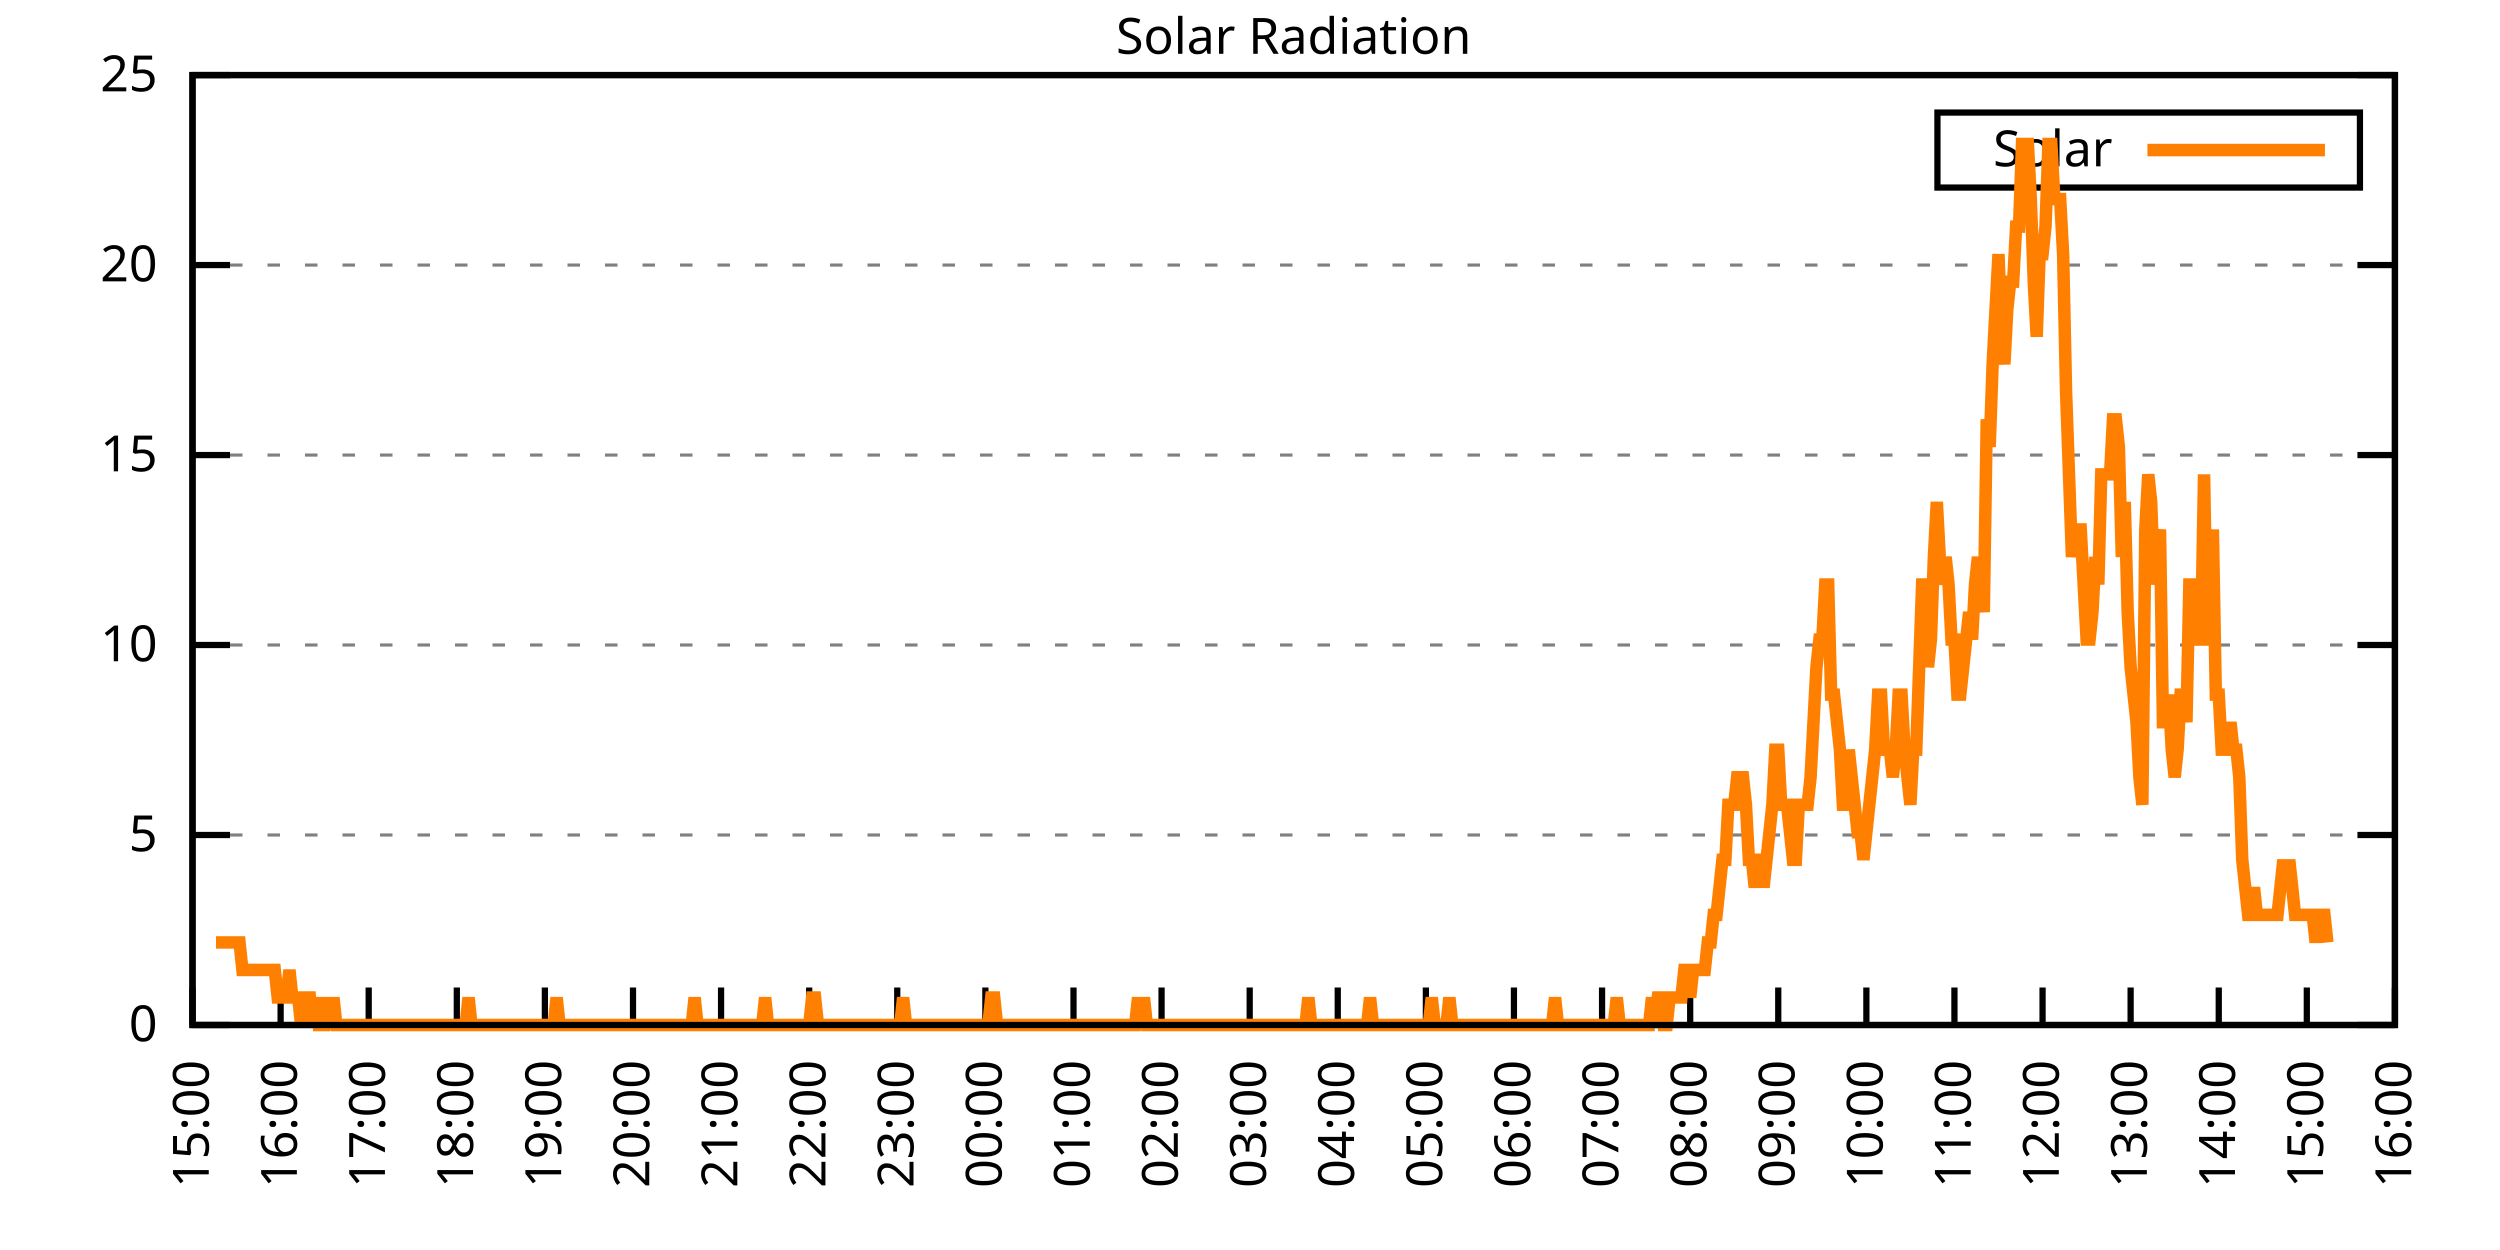
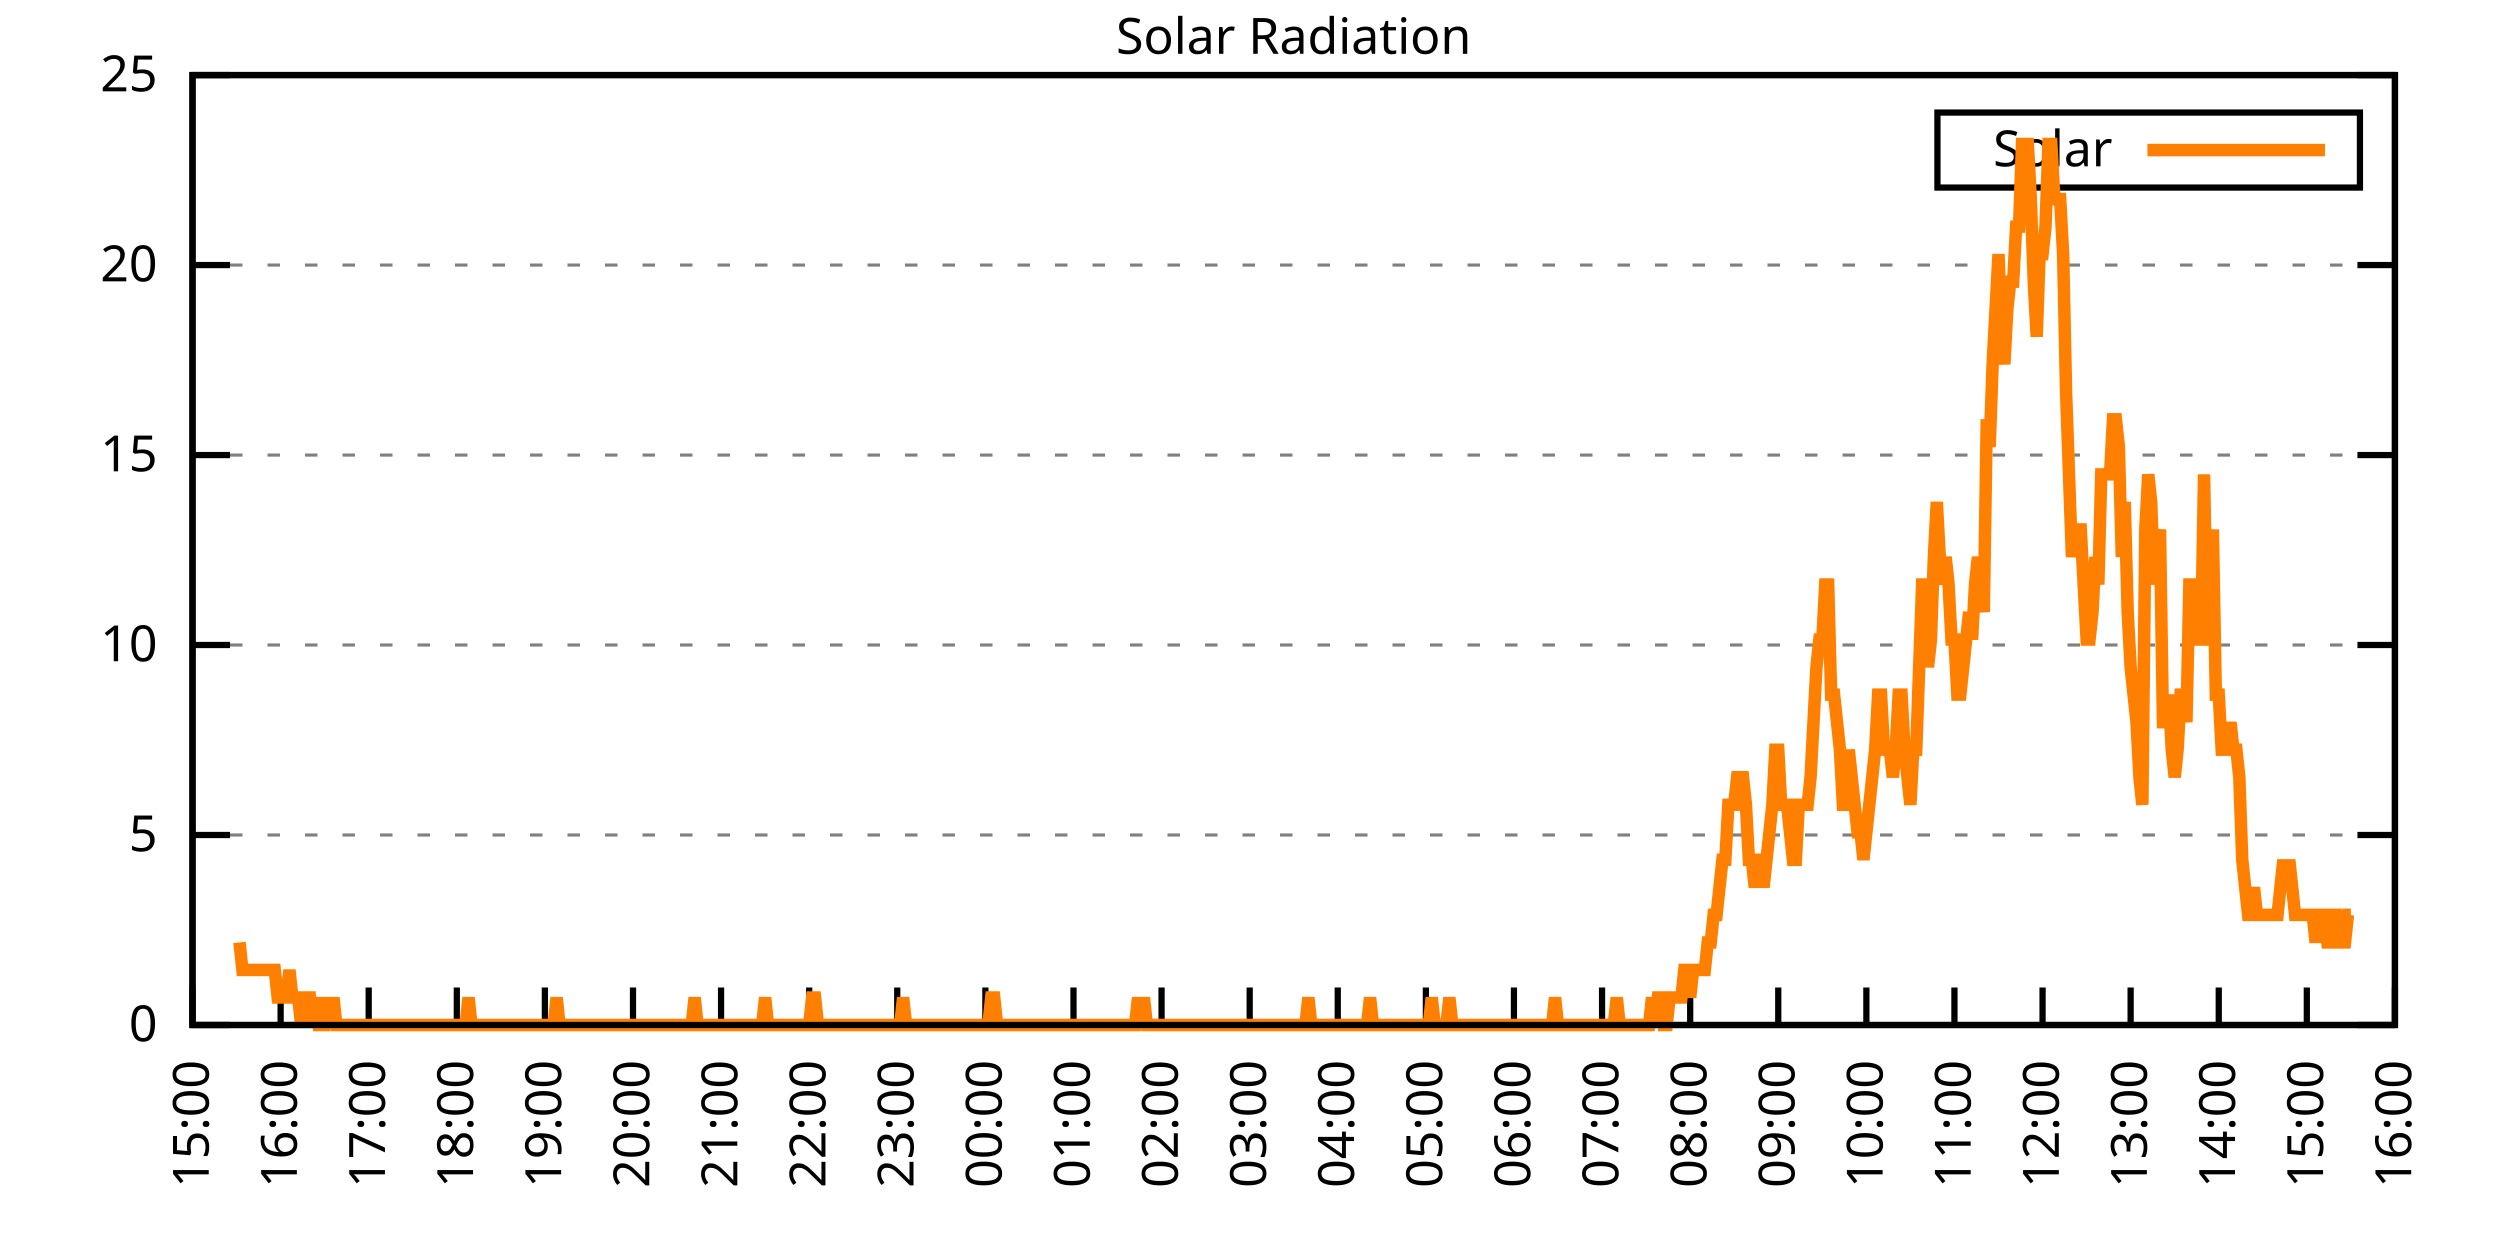
<svg xmlns="http://www.w3.org/2000/svg" xmlns:xlink="http://www.w3.org/1999/xlink" width="400" height="200" viewBox="0 0 400 200">
  <g id="gnuplot_canvas">
    <rect x="0" y="0" width="400" height="200" fill="none" />
    <defs>
      <circle id="gpDot" r="0.5" stroke-width="0.5" stroke="currentColor" />
      <path id="gpPt0" stroke-width="0.333" stroke="currentColor" d="M-1,0 h2 M0,-1 v2" />
      <path id="gpPt1" stroke-width="0.333" stroke="currentColor" d="M-1,-1 L1,1 M1,-1 L-1,1" />
      <path id="gpPt2" stroke-width="0.333" stroke="currentColor" d="M-1,0 L1,0 M0,-1 L0,1 M-1,-1 L1,1 M-1,1 L1,-1" />
      <rect id="gpPt3" stroke-width="0.333" stroke="currentColor" x="-1" y="-1" width="2" height="2" />
      <rect id="gpPt4" stroke-width="0.333" stroke="currentColor" fill="currentColor" x="-1" y="-1" width="2" height="2" />
      <circle id="gpPt5" stroke-width="0.333" stroke="currentColor" cx="0" cy="0" r="1" />
      <use xlink:href="#gpPt5" id="gpPt6" fill="currentColor" stroke="none" />
      <path id="gpPt7" stroke-width="0.333" stroke="currentColor" d="M0,-1.33 L-1.33,0.67 L1.33,0.67 z" />
      <use xlink:href="#gpPt7" id="gpPt8" fill="currentColor" stroke="none" />
      <use xlink:href="#gpPt7" id="gpPt9" stroke="currentColor" transform="rotate(180)" />
      <use xlink:href="#gpPt9" id="gpPt10" fill="currentColor" stroke="none" />
      <use xlink:href="#gpPt3" id="gpPt11" stroke="currentColor" transform="rotate(45)" />
      <use xlink:href="#gpPt11" id="gpPt12" fill="currentColor" stroke="none" />
      <path id="gpPt13" stroke-width="0.333" stroke="currentColor" d="M0,1.330 L1.265,0.411 L0.782,-1.067 L-0.782,-1.076 L-1.265,0.411 z" />
      <use xlink:href="#gpPt13" id="gpPt14" fill="currentColor" stroke="none" />
      <filter id="textbox" filterUnits="objectBoundingBox" x="0" y="0" height="1" width="1">
        <feFlood flood-color="white" flood-opacity="1" result="bgnd" />
        <feComposite in="SourceGraphic" in2="bgnd" operator="atop" />
      </filter>
      <filter id="greybox" filterUnits="objectBoundingBox" x="0" y="0" height="1" width="1">
        <feFlood flood-color="lightgrey" flood-opacity="1" result="grey" />
        <feComposite in="SourceGraphic" in2="grey" operator="atop" />
      </filter>
    </defs>
    <g fill="none" color="white" stroke="currentColor" stroke-width="1.00" stroke-linecap="butt" stroke-linejoin="miter">
</g>
    <g fill="none" color="black" stroke="currentColor" stroke-width="1.00" stroke-linecap="butt" stroke-linejoin="miter">
      <g stroke="none" shape-rendering="crispEdges">
        <polygon fill="rgb(255, 255, 255)" points="30.80,164.00 383.18,164.00 383.18,12.02 30.80,12.02 " />
      </g>
    </g>
    <g fill="none" color="black" stroke="currentColor" stroke-width="1.00" stroke-linecap="butt" stroke-linejoin="miter">
</g>
    <g fill="none" color="black" stroke="black" stroke-width="0.50" stroke-linecap="butt" stroke-linejoin="miter">
</g>
    <g fill="none" color="gray" stroke="currentColor" stroke-width="0.50" stroke-linecap="butt" stroke-linejoin="miter">
      <path stroke="gray" stroke-dasharray="2,4" class="gridline" d="M30.80,164.00 L383.19,164.00  " />
    </g>
    <g fill="none" color="gray" stroke="gray" stroke-width="1.00" stroke-linecap="butt" stroke-linejoin="miter">
</g>
    <g fill="none" color="black" stroke="currentColor" stroke-width="1.00" stroke-linecap="butt" stroke-linejoin="miter">
      <path stroke="black" d="M30.80,164.00 L36.80,164.00 M383.19,164.00 L377.19,164.00  " />
      <g transform="translate(25.20,166.60)" stroke="none" fill="black" font-family="Sans" font-size="8.00" text-anchor="end">
        <text>
          <tspan font-family="Sans"> 0</tspan>
        </text>
      </g>
    </g>
    <g fill="none" color="black" stroke="currentColor" stroke-width="1.00" stroke-linecap="butt" stroke-linejoin="miter">
</g>
    <g fill="none" color="black" stroke="black" stroke-width="0.50" stroke-linecap="butt" stroke-linejoin="miter">
</g>
    <g fill="none" color="gray" stroke="currentColor" stroke-width="0.50" stroke-linecap="butt" stroke-linejoin="miter">
      <path stroke="gray" stroke-dasharray="2,4" class="gridline" d="M30.80,133.60 L383.19,133.60  " />
    </g>
    <g fill="none" color="gray" stroke="gray" stroke-width="1.00" stroke-linecap="butt" stroke-linejoin="miter">
</g>
    <g fill="none" color="black" stroke="currentColor" stroke-width="1.00" stroke-linecap="butt" stroke-linejoin="miter">
      <path stroke="black" d="M30.80,133.60 L36.80,133.60 M383.19,133.60 L377.19,133.60  " />
      <g transform="translate(25.20,136.20)" stroke="none" fill="black" font-family="Sans" font-size="8.00" text-anchor="end">
        <text>
          <tspan font-family="Sans"> 5</tspan>
        </text>
      </g>
    </g>
    <g fill="none" color="black" stroke="currentColor" stroke-width="1.00" stroke-linecap="butt" stroke-linejoin="miter">
</g>
    <g fill="none" color="black" stroke="black" stroke-width="0.50" stroke-linecap="butt" stroke-linejoin="miter">
</g>
    <g fill="none" color="gray" stroke="currentColor" stroke-width="0.50" stroke-linecap="butt" stroke-linejoin="miter">
      <path stroke="gray" stroke-dasharray="2,4" class="gridline" d="M30.80,103.20 L383.19,103.20  " />
    </g>
    <g fill="none" color="gray" stroke="gray" stroke-width="1.00" stroke-linecap="butt" stroke-linejoin="miter">
</g>
    <g fill="none" color="black" stroke="currentColor" stroke-width="1.00" stroke-linecap="butt" stroke-linejoin="miter">
      <path stroke="black" d="M30.80,103.20 L36.80,103.20 M383.19,103.20 L377.19,103.20  " />
      <g transform="translate(25.20,105.80)" stroke="none" fill="black" font-family="Sans" font-size="8.00" text-anchor="end">
        <text>
          <tspan font-family="Sans"> 10</tspan>
        </text>
      </g>
    </g>
    <g fill="none" color="black" stroke="currentColor" stroke-width="1.00" stroke-linecap="butt" stroke-linejoin="miter">
</g>
    <g fill="none" color="black" stroke="black" stroke-width="0.50" stroke-linecap="butt" stroke-linejoin="miter">
</g>
    <g fill="none" color="gray" stroke="currentColor" stroke-width="0.50" stroke-linecap="butt" stroke-linejoin="miter">
      <path stroke="gray" stroke-dasharray="2,4" class="gridline" d="M30.80,72.81 L383.19,72.81  " />
    </g>
    <g fill="none" color="gray" stroke="gray" stroke-width="1.00" stroke-linecap="butt" stroke-linejoin="miter">
</g>
    <g fill="none" color="black" stroke="currentColor" stroke-width="1.00" stroke-linecap="butt" stroke-linejoin="miter">
      <path stroke="black" d="M30.80,72.81 L36.80,72.81 M383.19,72.81 L377.19,72.81  " />
      <g transform="translate(25.20,75.41)" stroke="none" fill="black" font-family="Sans" font-size="8.00" text-anchor="end">
        <text>
          <tspan font-family="Sans"> 15</tspan>
        </text>
      </g>
    </g>
    <g fill="none" color="black" stroke="currentColor" stroke-width="1.00" stroke-linecap="butt" stroke-linejoin="miter">
</g>
    <g fill="none" color="black" stroke="black" stroke-width="0.50" stroke-linecap="butt" stroke-linejoin="miter">
</g>
    <g fill="none" color="gray" stroke="currentColor" stroke-width="0.50" stroke-linecap="butt" stroke-linejoin="miter">
      <path stroke="gray" stroke-dasharray="2,4" class="gridline" d="M30.80,42.41 L383.19,42.41  " />
    </g>
    <g fill="none" color="gray" stroke="gray" stroke-width="1.00" stroke-linecap="butt" stroke-linejoin="miter">
</g>
    <g fill="none" color="black" stroke="currentColor" stroke-width="1.00" stroke-linecap="butt" stroke-linejoin="miter">
      <path stroke="black" d="M30.80,42.41 L36.80,42.41 M383.19,42.41 L377.19,42.41  " />
      <g transform="translate(25.20,45.01)" stroke="none" fill="black" font-family="Sans" font-size="8.00" text-anchor="end">
        <text>
          <tspan font-family="Sans"> 20</tspan>
        </text>
      </g>
    </g>
    <g fill="none" color="black" stroke="currentColor" stroke-width="1.00" stroke-linecap="butt" stroke-linejoin="miter">
</g>
    <g fill="none" color="black" stroke="black" stroke-width="0.50" stroke-linecap="butt" stroke-linejoin="miter">
</g>
    <g fill="none" color="gray" stroke="currentColor" stroke-width="0.50" stroke-linecap="butt" stroke-linejoin="miter">
      <path stroke="gray" stroke-dasharray="2,4" class="gridline" d="M30.80,12.01 L383.19,12.01  " />
    </g>
    <g fill="none" color="gray" stroke="gray" stroke-width="1.00" stroke-linecap="butt" stroke-linejoin="miter">
</g>
    <g fill="none" color="black" stroke="currentColor" stroke-width="1.00" stroke-linecap="butt" stroke-linejoin="miter">
      <path stroke="black" d="M30.80,12.01 L36.80,12.01 M383.19,12.01 L377.19,12.01  " />
      <g transform="translate(25.20,14.61)" stroke="none" fill="black" font-family="Sans" font-size="8.00" text-anchor="end">
        <text>
          <tspan font-family="Sans"> 25</tspan>
        </text>
      </g>
    </g>
    <g fill="none" color="black" stroke="currentColor" stroke-width="1.00" stroke-linecap="butt" stroke-linejoin="miter">
      <path stroke="black" d="M30.80,164.00 L30.80,158.00  " />
      <g transform="translate(33.40,169.60) rotate(270.00)" stroke="none" fill="black" font-family="Sans" font-size="8.00" text-anchor="end">
        <text>
          <tspan font-family="Sans">15:00</tspan>
        </text>
      </g>
    </g>
    <g fill="none" color="black" stroke="currentColor" stroke-width="1.00" stroke-linecap="butt" stroke-linejoin="miter">
      <path stroke="black" d="M44.90,164.00 L44.90,158.00  " />
      <g transform="translate(47.50,169.60) rotate(270.00)" stroke="none" fill="black" font-family="Sans" font-size="8.00" text-anchor="end">
        <text>
          <tspan font-family="Sans">16:00</tspan>
        </text>
      </g>
    </g>
    <g fill="none" color="black" stroke="currentColor" stroke-width="1.00" stroke-linecap="butt" stroke-linejoin="miter">
      <path stroke="black" d="M58.99,164.00 L58.99,158.00  " />
      <g transform="translate(61.59,169.60) rotate(270.00)" stroke="none" fill="black" font-family="Sans" font-size="8.00" text-anchor="end">
        <text>
          <tspan font-family="Sans">17:00</tspan>
        </text>
      </g>
    </g>
    <g fill="none" color="black" stroke="currentColor" stroke-width="1.00" stroke-linecap="butt" stroke-linejoin="miter">
      <path stroke="black" d="M73.09,164.00 L73.09,158.00  " />
      <g transform="translate(75.69,169.60) rotate(270.00)" stroke="none" fill="black" font-family="Sans" font-size="8.00" text-anchor="end">
        <text>
          <tspan font-family="Sans">18:00</tspan>
        </text>
      </g>
    </g>
    <g fill="none" color="black" stroke="currentColor" stroke-width="1.00" stroke-linecap="butt" stroke-linejoin="miter">
      <path stroke="black" d="M87.18,164.00 L87.18,158.00  " />
      <g transform="translate(89.78,169.60) rotate(270.00)" stroke="none" fill="black" font-family="Sans" font-size="8.00" text-anchor="end">
        <text>
          <tspan font-family="Sans">19:00</tspan>
        </text>
      </g>
    </g>
    <g fill="none" color="black" stroke="currentColor" stroke-width="1.00" stroke-linecap="butt" stroke-linejoin="miter">
      <path stroke="black" d="M101.28,164.00 L101.28,158.00  " />
      <g transform="translate(103.88,169.60) rotate(270.00)" stroke="none" fill="black" font-family="Sans" font-size="8.00" text-anchor="end">
        <text>
          <tspan font-family="Sans">20:00</tspan>
        </text>
      </g>
    </g>
    <g fill="none" color="black" stroke="currentColor" stroke-width="1.00" stroke-linecap="butt" stroke-linejoin="miter">
      <path stroke="black" d="M115.37,164.00 L115.37,158.00  " />
      <g transform="translate(117.97,169.60) rotate(270.00)" stroke="none" fill="black" font-family="Sans" font-size="8.00" text-anchor="end">
        <text>
          <tspan font-family="Sans">21:00</tspan>
        </text>
      </g>
    </g>
    <g fill="none" color="black" stroke="currentColor" stroke-width="1.00" stroke-linecap="butt" stroke-linejoin="miter">
      <path stroke="black" d="M129.47,164.00 L129.47,158.00  " />
      <g transform="translate(132.07,169.60) rotate(270.00)" stroke="none" fill="black" font-family="Sans" font-size="8.00" text-anchor="end">
        <text>
          <tspan font-family="Sans">22:00</tspan>
        </text>
      </g>
    </g>
    <g fill="none" color="black" stroke="currentColor" stroke-width="1.00" stroke-linecap="butt" stroke-linejoin="miter">
      <path stroke="black" d="M143.56,164.00 L143.56,158.00  " />
      <g transform="translate(146.16,169.60) rotate(270.00)" stroke="none" fill="black" font-family="Sans" font-size="8.00" text-anchor="end">
        <text>
          <tspan font-family="Sans">23:00</tspan>
        </text>
      </g>
    </g>
    <g fill="none" color="black" stroke="currentColor" stroke-width="1.00" stroke-linecap="butt" stroke-linejoin="miter">
      <path stroke="black" d="M157.66,164.00 L157.66,158.00  " />
      <g transform="translate(160.26,169.60) rotate(270.00)" stroke="none" fill="black" font-family="Sans" font-size="8.00" text-anchor="end">
        <text>
          <tspan font-family="Sans">00:00</tspan>
        </text>
      </g>
    </g>
    <g fill="none" color="black" stroke="currentColor" stroke-width="1.00" stroke-linecap="butt" stroke-linejoin="miter">
      <path stroke="black" d="M171.76,164.00 L171.76,158.00  " />
      <g transform="translate(174.36,169.60) rotate(270.00)" stroke="none" fill="black" font-family="Sans" font-size="8.00" text-anchor="end">
        <text>
          <tspan font-family="Sans">01:00</tspan>
        </text>
      </g>
    </g>
    <g fill="none" color="black" stroke="currentColor" stroke-width="1.00" stroke-linecap="butt" stroke-linejoin="miter">
      <path stroke="black" d="M185.85,164.00 L185.85,158.00  " />
      <g transform="translate(188.45,169.60) rotate(270.00)" stroke="none" fill="black" font-family="Sans" font-size="8.00" text-anchor="end">
        <text>
          <tspan font-family="Sans">02:00</tspan>
        </text>
      </g>
    </g>
    <g fill="none" color="black" stroke="currentColor" stroke-width="1.00" stroke-linecap="butt" stroke-linejoin="miter">
      <path stroke="black" d="M199.95,164.00 L199.95,158.00  " />
      <g transform="translate(202.55,169.60) rotate(270.00)" stroke="none" fill="black" font-family="Sans" font-size="8.00" text-anchor="end">
        <text>
          <tspan font-family="Sans">03:00</tspan>
        </text>
      </g>
    </g>
    <g fill="none" color="black" stroke="currentColor" stroke-width="1.00" stroke-linecap="butt" stroke-linejoin="miter">
      <path stroke="black" d="M214.04,164.00 L214.04,158.00  " />
      <g transform="translate(216.64,169.60) rotate(270.00)" stroke="none" fill="black" font-family="Sans" font-size="8.00" text-anchor="end">
        <text>
          <tspan font-family="Sans">04:00</tspan>
        </text>
      </g>
    </g>
    <g fill="none" color="black" stroke="currentColor" stroke-width="1.00" stroke-linecap="butt" stroke-linejoin="miter">
      <path stroke="black" d="M228.14,164.00 L228.14,158.00  " />
      <g transform="translate(230.74,169.60) rotate(270.00)" stroke="none" fill="black" font-family="Sans" font-size="8.00" text-anchor="end">
        <text>
          <tspan font-family="Sans">05:00</tspan>
        </text>
      </g>
    </g>
    <g fill="none" color="black" stroke="currentColor" stroke-width="1.00" stroke-linecap="butt" stroke-linejoin="miter">
      <path stroke="black" d="M242.23,164.00 L242.23,158.00  " />
      <g transform="translate(244.83,169.60) rotate(270.00)" stroke="none" fill="black" font-family="Sans" font-size="8.00" text-anchor="end">
        <text>
          <tspan font-family="Sans">06:00</tspan>
        </text>
      </g>
    </g>
    <g fill="none" color="black" stroke="currentColor" stroke-width="1.00" stroke-linecap="butt" stroke-linejoin="miter">
      <path stroke="black" d="M256.33,164.00 L256.33,158.00  " />
      <g transform="translate(258.93,169.60) rotate(270.00)" stroke="none" fill="black" font-family="Sans" font-size="8.00" text-anchor="end">
        <text>
          <tspan font-family="Sans">07:00</tspan>
        </text>
      </g>
    </g>
    <g fill="none" color="black" stroke="currentColor" stroke-width="1.00" stroke-linecap="butt" stroke-linejoin="miter">
      <path stroke="black" d="M270.43,164.00 L270.43,158.00  " />
      <g transform="translate(273.03,169.60) rotate(270.00)" stroke="none" fill="black" font-family="Sans" font-size="8.00" text-anchor="end">
        <text>
          <tspan font-family="Sans">08:00</tspan>
        </text>
      </g>
    </g>
    <g fill="none" color="black" stroke="currentColor" stroke-width="1.00" stroke-linecap="butt" stroke-linejoin="miter">
      <path stroke="black" d="M284.52,164.00 L284.52,158.00  " />
      <g transform="translate(287.12,169.60) rotate(270.00)" stroke="none" fill="black" font-family="Sans" font-size="8.00" text-anchor="end">
        <text>
          <tspan font-family="Sans">09:00</tspan>
        </text>
      </g>
    </g>
    <g fill="none" color="black" stroke="currentColor" stroke-width="1.00" stroke-linecap="butt" stroke-linejoin="miter">
      <path stroke="black" d="M298.62,164.00 L298.62,158.00  " />
      <g transform="translate(301.22,169.60) rotate(270.00)" stroke="none" fill="black" font-family="Sans" font-size="8.00" text-anchor="end">
        <text>
          <tspan font-family="Sans">10:00</tspan>
        </text>
      </g>
    </g>
    <g fill="none" color="black" stroke="currentColor" stroke-width="1.00" stroke-linecap="butt" stroke-linejoin="miter">
      <path stroke="black" d="M312.71,164.00 L312.71,158.00  " />
      <g transform="translate(315.31,169.60) rotate(270.00)" stroke="none" fill="black" font-family="Sans" font-size="8.00" text-anchor="end">
        <text>
          <tspan font-family="Sans">11:00</tspan>
        </text>
      </g>
    </g>
    <g fill="none" color="black" stroke="currentColor" stroke-width="1.00" stroke-linecap="butt" stroke-linejoin="miter">
      <path stroke="black" d="M326.81,164.00 L326.81,158.00  " />
      <g transform="translate(329.41,169.60) rotate(270.00)" stroke="none" fill="black" font-family="Sans" font-size="8.00" text-anchor="end">
        <text>
          <tspan font-family="Sans">12:00</tspan>
        </text>
      </g>
    </g>
    <g fill="none" color="black" stroke="currentColor" stroke-width="1.00" stroke-linecap="butt" stroke-linejoin="miter">
      <path stroke="black" d="M340.90,164.00 L340.90,158.00  " />
      <g transform="translate(343.50,169.60) rotate(270.00)" stroke="none" fill="black" font-family="Sans" font-size="8.00" text-anchor="end">
        <text>
          <tspan font-family="Sans">13:00</tspan>
        </text>
      </g>
    </g>
    <g fill="none" color="black" stroke="currentColor" stroke-width="1.00" stroke-linecap="butt" stroke-linejoin="miter">
      <path stroke="black" d="M355.00,164.00 L355.00,158.00  " />
      <g transform="translate(357.60,169.60) rotate(270.00)" stroke="none" fill="black" font-family="Sans" font-size="8.00" text-anchor="end">
        <text>
          <tspan font-family="Sans">14:00</tspan>
        </text>
      </g>
    </g>
    <g fill="none" color="black" stroke="currentColor" stroke-width="1.00" stroke-linecap="butt" stroke-linejoin="miter">
      <path stroke="black" d="M369.09,164.00 L369.09,158.00  " />
      <g transform="translate(371.69,169.60) rotate(270.00)" stroke="none" fill="black" font-family="Sans" font-size="8.00" text-anchor="end">
        <text>
          <tspan font-family="Sans">15:00</tspan>
        </text>
      </g>
    </g>
    <g fill="none" color="black" stroke="currentColor" stroke-width="1.00" stroke-linecap="butt" stroke-linejoin="miter">
      <path stroke="black" d="M383.19,164.00 L383.19,158.00  " />
      <g transform="translate(385.79,169.60) rotate(270.00)" stroke="none" fill="black" font-family="Sans" font-size="8.00" text-anchor="end">
        <text>
          <tspan font-family="Sans">16:00</tspan>
        </text>
      </g>
    </g>
    <g fill="none" color="black" stroke="currentColor" stroke-width="1.00" stroke-linecap="butt" stroke-linejoin="miter">
</g>
    <g fill="none" color="black" stroke="currentColor" stroke-width="1.00" stroke-linecap="butt" stroke-linejoin="miter">
      <path stroke="black" d="M30.80,12.01 L30.80,164.00 L383.19,164.00 L383.19,12.01 L30.80,12.01 Z  " />
    </g>
    <g fill="none" color="black" stroke="currentColor" stroke-width="1.00" stroke-linecap="butt" stroke-linejoin="miter">
</g>
    <g fill="none" color="black" stroke="currentColor" stroke-width="1.00" stroke-linecap="butt" stroke-linejoin="miter">
      <path stroke="black" d="M309.99,30.01 L309.99,18.01 L377.59,18.01 L377.59,30.01 L309.99,30.01 Z  " />
    </g>
    <g id="Solar_Radiation_plot_1">
      <g fill="none" color="white" stroke="black" stroke-width="2.00" stroke-linecap="butt" stroke-linejoin="miter">
</g>
      <g fill="none" color="black" stroke="currentColor" stroke-width="2.00" stroke-linecap="butt" stroke-linejoin="miter">
        <g transform="translate(337.99,26.61)" stroke="none" fill="black" font-family="Sans" font-size="8.00" text-anchor="end">
          <text>
            <tspan font-family="Sans">Solar</tspan>
          </text>
        </g>
      </g>
      <g fill="none" color="black" stroke="currentColor" stroke-width="2.00" stroke-linecap="butt" stroke-linejoin="miter">
-         <path stroke="rgb(255, 127,   0)" d="M343.59,24.01 L371.99,24.01 M34.56,150.79 L35.03,150.79 L35.50,150.79 L35.97,150.79 L36.44,150.79 L36.91,150.79   L37.38,150.79 L37.85,150.79 L38.32,150.79 L38.79,155.19 L39.26,155.19 L39.73,155.19 L40.20,155.19 L40.67,155.19   L41.14,155.19 L41.61,155.19 L42.08,155.19 L42.55,155.19 L43.02,155.19 L43.49,155.19 L43.96,155.19 L44.43,159.60   L44.90,159.60 L45.37,159.60 L45.84,159.60 L46.31,155.19 L46.78,159.60 L47.24,159.60 L47.71,159.60 L48.18,164.00   L48.65,159.60 L49.12,159.60 L49.59,159.60 L50.06,164.00 L50.53,159.60 L51.00,164.00 L51.47,164.00 L51.94,164.00   L52.41,159.60 L52.88,164.00 L53.35,159.60 L53.82,164.00 L54.29,164.00 L54.76,164.00 L55.23,164.00 L55.70,164.00   L56.17,164.00 L56.64,164.00 L57.11,164.00 L57.58,164.00 L58.05,164.00 L58.52,164.00 L58.99,164.00 L59.46,164.00   L59.93,164.00 L60.40,164.00 L60.87,164.00 L61.34,164.00 L61.81,164.00 L62.28,164.00 L62.75,164.00 L63.22,164.00   L63.69,164.00 L64.16,164.00 L64.63,164.00 L65.10,164.00 L65.57,164.00 L66.04,164.00 L66.51,164.00 L66.98,164.00   L67.45,164.00 L67.92,164.00 L68.39,164.00 L68.86,164.00 L69.33,164.00 L69.80,164.00 L70.27,164.00 L70.74,164.00   L71.21,164.00 L71.68,164.00 L72.15,164.00 L72.62,164.00 L73.09,164.00 L73.56,164.00 L74.03,164.00 L74.50,164.00   L74.97,159.60 L75.44,164.00 L75.91,164.00 L76.38,164.00 L76.85,164.00 L77.32,164.00 L77.79,164.00 L78.26,164.00   L78.73,164.00 L79.19,164.00 L79.66,164.00 L80.13,164.00 L80.60,164.00 L81.07,164.00 L81.54,164.00 L82.01,164.00   L82.48,164.00 L82.95,164.00 L83.42,164.00 L83.89,164.00 L84.36,164.00 L84.83,164.00 L85.30,164.00 L85.77,164.00   L86.24,164.00 L86.71,164.00 L87.18,164.00 L87.65,164.00 L88.12,164.00 L88.59,164.00 L89.06,159.60 L89.53,164.00   L90.00,164.00 L90.47,164.00 L90.94,164.00 L91.41,164.00 L91.88,164.00 L92.35,164.00 L92.82,164.00 L93.29,164.00   L93.76,164.00 L94.23,164.00 L94.70,164.00 L95.17,164.00 L95.64,164.00 L96.11,164.00 L96.58,164.00 L97.05,164.00   L97.52,164.00 L97.99,164.00 L98.46,164.00 L98.93,164.00 L99.40,164.00 L99.87,164.00 L100.34,164.00 L100.81,164.00   L101.28,164.00 L101.75,164.00 L102.22,164.00 L102.69,164.00 L103.16,164.00 L103.63,164.00 L104.10,164.00 L104.57,164.00   L105.04,164.00 L105.51,164.00 L105.98,164.00 L106.45,164.00 L106.92,164.00 L107.39,164.00 L107.86,164.00 L108.33,164.00   L108.80,164.00 L109.27,164.00 L109.74,164.00 L110.21,164.00 L110.68,164.00 L111.14,159.60 L111.61,164.00 L112.08,164.00   L112.55,164.00 L113.02,164.00 L113.49,164.00 L113.96,164.00 L114.43,164.00 L114.90,164.00 L115.37,164.00 L115.84,164.00   L116.31,164.00 L116.78,164.00 L117.25,164.00 L117.72,164.00 L118.19,164.00 L118.66,164.00 L119.13,164.00 L119.60,164.00   L120.07,164.00 L120.54,164.00 L121.01,164.00 L121.48,164.00 L121.95,164.00 L122.42,159.60 L122.89,164.00 L123.36,164.00   L123.83,164.00 L124.30,164.00 L124.77,164.00 L125.24,164.00 L125.71,164.00 L126.18,164.00 L126.65,164.00 L127.12,164.00   L127.59,164.00 L128.06,164.00 L128.53,164.00 L129.00,164.00 L129.47,164.00 L129.94,159.60 L130.41,159.60 L130.88,164.00   L131.35,164.00 L131.82,164.00 L132.29,164.00 L132.76,164.00 L133.23,164.00 L133.70,164.00 L134.17,164.00 L134.64,164.00   L135.11,164.00 L135.58,164.00 L136.05,164.00 L136.52,164.00 L136.99,164.00 L137.46,164.00 L137.93,164.00 L138.40,164.00   L138.87,164.00 L139.34,164.00 L139.81,164.00 L140.28,164.00 L140.75,164.00 L141.22,164.00 L141.69,164.00 L142.16,164.00   L142.63,164.00 L143.09,164.00 L143.56,164.00 L144.03,164.00 L144.50,159.60 L144.97,164.00 L145.44,164.00 L145.91,164.00   L146.38,164.00 L146.85,164.00 L147.32,164.00 L147.79,164.00 L148.26,164.00 L148.73,164.00 L149.20,164.00 L149.67,164.00   L150.14,164.00 L150.61,164.00 L151.08,164.00 L151.55,164.00 L152.02,164.00 L152.49,164.00 L152.96,164.00 L153.43,164.00   L153.90,164.00 L154.37,164.00 L154.84,164.00 L155.31,164.00 L155.78,164.00 L156.25,164.00 L156.72,164.00 L157.19,164.00   L157.66,164.00 L158.13,164.00 L158.60,159.60 L159.07,159.60 L159.54,164.00 L160.01,164.00 L160.48,164.00 L160.95,164.00   L161.42,164.00 L161.89,164.00 L162.36,164.00 L162.83,164.00 L163.30,164.00 L163.77,164.00 L164.24,164.00 L164.71,164.00   L165.18,164.00 L165.65,164.00 L166.12,164.00 L166.59,164.00 L167.06,164.00 L167.53,164.00 L168.00,164.00 L168.47,164.00   L168.94,164.00 L169.41,164.00 L169.88,164.00 L170.35,164.00 L170.82,164.00 L171.29,164.00 L171.76,164.00 L172.23,164.00   L172.70,164.00 L173.17,164.00 L173.64,164.00 L174.11,164.00 L174.58,164.00 L175.04,164.00 L175.51,164.00 L175.98,164.00   L176.45,164.00 L176.92,164.00 L177.39,164.00 L177.86,164.00 L178.33,164.00 L178.80,164.00 L179.27,164.00 L179.74,164.00   L180.21,164.00 L180.68,164.00 L181.15,164.00 L181.62,164.00 L182.09,159.60 L182.56,164.00 L183.03,159.60 L183.50,164.00   L183.97,164.00 L184.44,164.00 L184.91,164.00 L185.38,164.00 L185.85,164.00 L186.32,164.00 L186.79,164.00 L187.26,164.00   L187.73,164.00 L188.20,164.00 L188.67,164.00 L189.14,164.00 L189.61,164.00 L190.08,164.00 L190.55,164.00 L191.02,164.00   L191.49,164.00 L191.96,164.00 L192.43,164.00 L192.90,164.00 L193.37,164.00 L193.84,164.00 L194.31,164.00 L194.78,164.00   L195.25,164.00 L195.72,164.00 L196.19,164.00 L196.66,164.00 L197.13,164.00 L197.60,164.00 L198.07,164.00 L198.54,164.00   L199.01,164.00 L199.48,164.00 L199.95,164.00 L200.42,164.00 L200.89,164.00 L201.36,164.00 L201.83,164.00 L202.30,164.00   L202.77,164.00 L203.24,164.00 L203.71,164.00 L204.18,164.00 L204.65,164.00 L205.12,164.00 L205.59,164.00 L206.06,164.00   L206.53,164.00 L207.00,164.00 L207.46,164.00 L207.93,164.00 L208.40,164.00 L208.87,164.00 L209.34,159.60 L209.81,164.00   L210.28,164.00 L210.75,164.00 L211.22,164.00 L211.69,164.00 L212.16,164.00 L212.63,164.00 L213.10,164.00 L213.57,164.00   L214.04,164.00 L214.51,164.00 L214.98,164.00 L215.45,164.00 L215.92,164.00 L216.39,164.00 L216.86,164.00 L217.33,164.00   L217.80,164.00 L218.27,164.00 L218.74,164.00 L219.21,159.60 L219.68,164.00 L220.15,164.00 L220.62,164.00 L221.09,164.00   L221.56,164.00 L222.03,164.00 L222.50,164.00 L222.97,164.00 L223.44,164.00 L223.91,164.00 L224.38,164.00 L224.85,164.00   L225.32,164.00 L225.79,164.00 L226.26,164.00 L226.73,164.00 L227.20,164.00 L227.67,164.00 L228.14,164.00 L228.61,164.00   L229.08,159.60 L229.55,164.00 L230.02,164.00 L230.49,164.00 L230.96,164.00 L231.43,164.00 L231.90,159.60 L232.37,164.00   L232.84,164.00 L233.31,164.00 L233.78,164.00 L234.25,164.00 L234.72,164.00 L235.19,164.00 L235.66,164.00 L236.13,164.00   L236.60,164.00 L237.07,164.00 L237.54,164.00 L238.01,164.00 L238.48,164.00 L238.95,164.00 L239.41,164.00 L239.88,164.00   L240.35,164.00 L240.82,164.00 L241.29,164.00 L241.76,164.00 L242.23,164.00 L242.70,164.00 L243.17,164.00 L243.64,164.00   L244.11,164.00 L244.58,164.00 L245.05,164.00 L245.52,164.00 L245.99,164.00 L246.46,164.00 L246.93,164.00 L247.40,164.00   L247.87,164.00 L248.34,164.00 L248.81,159.60 L249.28,164.00 L249.75,164.00 L250.22,164.00 L250.69,164.00 L251.16,164.00   L251.63,164.00 L252.10,164.00 L252.57,164.00 L253.04,164.00 L253.51,164.00 L253.98,164.00 L254.45,164.00 L254.92,164.00   L255.39,164.00 L255.86,164.00 L256.33,164.00 L256.80,164.00 L257.27,164.00 L257.74,164.00 L258.21,164.00 L258.68,159.60   L259.15,164.00 L259.62,164.00 L260.09,164.00 L260.56,164.00 L261.03,164.00 L261.50,164.00 L261.97,164.00 L262.44,164.00   L262.91,164.00 L263.38,164.00 L263.85,164.00 L264.32,159.60 L264.79,164.00 L265.26,159.60 L265.73,159.60 L266.20,164.00   L266.67,164.00 L267.14,159.60 L267.61,159.60 L268.08,159.60 L268.55,159.60 L269.02,159.60 L269.49,155.19 L269.96,155.19   L270.43,159.60 L270.90,155.19 L271.36,155.19 L271.83,155.19 L272.30,155.19 L272.77,155.19 L273.24,150.79 L273.71,150.79   L274.18,146.38 L274.65,146.38 L275.12,141.98 L275.59,137.57 L276.06,137.57 L276.53,128.76 L277.00,128.76 L277.47,128.76   L277.94,124.36 L278.41,124.36 L278.88,124.36 L279.35,128.76 L279.82,137.57 L280.29,137.57 L280.76,141.98 L281.23,137.57   L281.70,137.57 L282.17,141.98 L282.64,137.57 L283.11,133.17 L283.58,128.76 L284.05,119.95 L284.52,119.95 L284.99,128.76   L285.46,128.76 L285.93,128.76 L286.40,133.17 L286.87,137.57 L287.34,137.57 L287.81,128.76 L288.28,128.76 L288.75,128.76   L289.22,128.76 L289.69,124.36 L290.16,115.55 L290.63,106.74 L291.10,102.33 L291.57,102.33 L292.04,93.52 L292.51,93.52   L292.98,111.14 L293.45,111.14 L293.92,115.55 L294.39,119.95 L294.86,128.76 L295.33,128.76 L295.80,119.95 L296.27,124.36   L296.74,128.76 L297.21,133.17 L297.68,133.17 L298.15,137.57 L298.62,133.17 L299.09,128.76 L299.56,124.36 L300.03,119.95   L300.50,111.14 L300.97,111.14 L301.44,119.95 L301.91,119.95 L302.38,119.95 L302.85,124.36 L303.31,119.95 L303.78,111.14   L304.25,111.14 L304.72,119.95 L305.19,124.36 L305.66,128.76 L306.13,119.95 L306.60,119.95 L307.07,106.74 L307.54,93.52   L308.01,93.52 L308.48,106.74 L308.95,102.33 L309.42,89.12 L309.89,80.31 L310.36,89.12 L310.83,93.52 L311.30,89.12   L311.77,93.52 L312.24,102.33 L312.71,102.33 L313.18,111.14 L313.65,111.14 L314.12,106.74 L314.59,102.33 L315.06,97.93   L315.53,102.33 L316.00,93.52 L316.47,89.12 L316.94,93.52 L317.41,97.93 L317.88,67.09 L318.35,71.50 L318.82,58.28   L319.29,49.47 L319.76,40.66 L320.23,53.88 L320.70,58.28 L321.17,49.47 L321.64,45.07 L322.11,45.07 L322.58,36.26   L323.05,36.26 L323.52,23.04 L323.99,23.04 L324.46,23.04 L324.93,31.85 L325.40,45.07 L325.87,53.88 L326.34,40.66   L326.81,40.66 L327.28,36.26 L327.75,23.04 L328.22,23.04 L328.69,31.85 L329.16,31.85 L329.63,31.85 L330.10,40.66   L330.57,62.69 L331.04,75.90 L331.51,89.12 L331.98,84.71 L332.45,84.71 L332.92,84.71 L333.39,93.52 L333.86,102.33   L334.33,102.33 L334.80,97.93 L335.26,89.12 L335.73,93.52 L336.20,75.90 L336.67,75.90 L337.14,75.90 L337.61,75.90   L338.08,67.09 L338.55,67.09 L339.02,71.50 L339.49,89.12 L339.96,80.31 L340.43,97.93 L340.90,106.74 L341.37,111.14   L341.84,115.55 L342.31,124.36 L342.78,128.76 L343.25,84.71 L343.72,75.90 L344.19,80.31 L344.66,93.52 L345.13,89.12   L345.60,84.71 L346.07,115.55 L346.54,115.55 L347.01,111.14 L347.48,119.95 L347.95,124.36 L348.42,119.95 L348.89,111.14   L349.36,111.14 L349.83,115.55 L350.30,93.52 L350.77,93.52 L351.24,93.52 L351.71,102.33 L352.18,102.33 L352.65,75.90   L353.12,102.33 L353.59,102.33 L354.06,84.71 L354.53,111.14 L355.00,111.14 L355.47,119.95 L355.94,119.95 L356.41,119.95   L356.88,115.55 L357.35,119.95 L357.82,119.95 L358.29,124.36 L358.76,137.57 L359.23,141.98 L359.70,146.38 L360.17,146.38   L360.64,141.98 L361.11,146.38 L361.58,146.38 L362.05,146.38 L362.52,146.38 L362.99,146.38 L363.46,146.38 L363.93,146.38   L364.40,146.38 L364.87,141.98 L365.34,137.57 L365.81,141.98 L366.28,137.57 L366.75,141.98 L367.21,146.38 L367.68,146.38   L368.15,146.38 L368.62,146.38 L369.09,146.38 L369.56,146.38 L370.03,146.38 L370.50,150.79 L370.97,146.38 L371.44,146.38   L371.91,146.38 L372.38,150.79  " />
+         <path stroke="rgb(255, 127,   0)" d="M343.59,24.01 L371.99,24.01 M38.32,150.79 L38.79,155.19 L39.26,155.19 L39.73,155.19 L40.20,155.19 L40.67,155.19   L41.14,155.19 L41.61,155.19 L42.08,155.19 L42.55,155.19 L43.02,155.19 L43.49,155.19 L43.96,155.19 L44.43,159.60   L44.90,159.60 L45.37,159.60 L45.84,159.60 L46.31,155.19 L46.78,159.60 L47.24,159.60 L47.71,159.60 L48.18,164.00   L48.65,159.60 L49.12,159.60 L49.59,159.60 L50.06,164.00 L50.53,159.60 L51.00,164.00 L51.47,164.00 L51.94,164.00   L52.41,159.60 L52.88,164.00 L53.35,159.60 L53.82,164.00 L54.29,164.00 L54.76,164.00 L55.23,164.00 L55.70,164.00   L56.17,164.00 L56.64,164.00 L57.11,164.00 L57.58,164.00 L58.05,164.00 L58.52,164.00 L58.99,164.00 L59.46,164.00   L59.93,164.00 L60.40,164.00 L60.87,164.00 L61.34,164.00 L61.81,164.00 L62.28,164.00 L62.75,164.00 L63.22,164.00   L63.69,164.00 L64.16,164.00 L64.63,164.00 L65.10,164.00 L65.57,164.00 L66.04,164.00 L66.51,164.00 L66.98,164.00   L67.45,164.00 L67.92,164.00 L68.39,164.00 L68.86,164.00 L69.33,164.00 L69.80,164.00 L70.27,164.00 L70.74,164.00   L71.21,164.00 L71.68,164.00 L72.15,164.00 L72.62,164.00 L73.09,164.00 L73.56,164.00 L74.03,164.00 L74.50,164.00   L74.97,159.60 L75.44,164.00 L75.91,164.00 L76.38,164.00 L76.85,164.00 L77.32,164.00 L77.79,164.00 L78.26,164.00   L78.73,164.00 L79.19,164.00 L79.66,164.00 L80.13,164.00 L80.60,164.00 L81.07,164.00 L81.54,164.00 L82.01,164.00   L82.48,164.00 L82.95,164.00 L83.42,164.00 L83.89,164.00 L84.36,164.00 L84.83,164.00 L85.30,164.00 L85.77,164.00   L86.24,164.00 L86.71,164.00 L87.18,164.00 L87.65,164.00 L88.12,164.00 L88.59,164.00 L89.06,159.60 L89.53,164.00   L90.00,164.00 L90.47,164.00 L90.94,164.00 L91.41,164.00 L91.88,164.00 L92.35,164.00 L92.82,164.00 L93.29,164.00   L93.76,164.00 L94.23,164.00 L94.70,164.00 L95.17,164.00 L95.64,164.00 L96.11,164.00 L96.58,164.00 L97.05,164.00   L97.52,164.00 L97.99,164.00 L98.46,164.00 L98.93,164.00 L99.40,164.00 L99.87,164.00 L100.34,164.00 L100.81,164.00   L101.28,164.00 L101.75,164.00 L102.22,164.00 L102.69,164.00 L103.16,164.00 L103.63,164.00 L104.10,164.00 L104.57,164.00   L105.04,164.00 L105.51,164.00 L105.98,164.00 L106.45,164.00 L106.92,164.00 L107.39,164.00 L107.86,164.00 L108.33,164.00   L108.80,164.00 L109.27,164.00 L109.74,164.00 L110.21,164.00 L110.68,164.00 L111.14,159.60 L111.61,164.00 L112.08,164.00   L112.55,164.00 L113.02,164.00 L113.49,164.00 L113.96,164.00 L114.43,164.00 L114.90,164.00 L115.37,164.00 L115.84,164.00   L116.31,164.00 L116.78,164.00 L117.25,164.00 L117.72,164.00 L118.19,164.00 L118.66,164.00 L119.13,164.00 L119.60,164.00   L120.07,164.00 L120.54,164.00 L121.01,164.00 L121.48,164.00 L121.95,164.00 L122.42,159.60 L122.89,164.00 L123.36,164.00   L123.83,164.00 L124.30,164.00 L124.77,164.00 L125.24,164.00 L125.71,164.00 L126.18,164.00 L126.65,164.00 L127.12,164.00   L127.59,164.00 L128.06,164.00 L128.53,164.00 L129.00,164.00 L129.47,164.00 L129.94,159.60 L130.41,159.60 L130.88,164.00   L131.35,164.00 L131.82,164.00 L132.29,164.00 L132.76,164.00 L133.23,164.00 L133.70,164.00 L134.17,164.00 L134.64,164.00   L135.11,164.00 L135.58,164.00 L136.05,164.00 L136.52,164.00 L136.99,164.00 L137.46,164.00 L137.93,164.00 L138.40,164.00   L138.87,164.00 L139.34,164.00 L139.81,164.00 L140.28,164.00 L140.75,164.00 L141.22,164.00 L141.69,164.00 L142.16,164.00   L142.63,164.00 L143.09,164.00 L143.56,164.00 L144.03,164.00 L144.50,159.60 L144.97,164.00 L145.44,164.00 L145.91,164.00   L146.38,164.00 L146.85,164.00 L147.32,164.00 L147.79,164.00 L148.26,164.00 L148.73,164.00 L149.20,164.00 L149.67,164.00   L150.14,164.00 L150.61,164.00 L151.08,164.00 L151.55,164.00 L152.02,164.00 L152.49,164.00 L152.96,164.00 L153.43,164.00   L153.90,164.00 L154.37,164.00 L154.84,164.00 L155.31,164.00 L155.78,164.00 L156.25,164.00 L156.72,164.00 L157.19,164.00   L157.66,164.00 L158.13,164.00 L158.60,159.60 L159.07,159.60 L159.54,164.00 L160.01,164.00 L160.48,164.00 L160.95,164.00   L161.42,164.00 L161.89,164.00 L162.36,164.00 L162.83,164.00 L163.30,164.00 L163.77,164.00 L164.24,164.00 L164.71,164.00   L165.18,164.00 L165.65,164.00 L166.12,164.00 L166.59,164.00 L167.06,164.00 L167.53,164.00 L168.00,164.00 L168.47,164.00   L168.94,164.00 L169.41,164.00 L169.88,164.00 L170.35,164.00 L170.82,164.00 L171.29,164.00 L171.76,164.00 L172.23,164.00   L172.70,164.00 L173.17,164.00 L173.64,164.00 L174.11,164.00 L174.58,164.00 L175.04,164.00 L175.51,164.00 L175.98,164.00   L176.45,164.00 L176.92,164.00 L177.39,164.00 L177.86,164.00 L178.33,164.00 L178.80,164.00 L179.27,164.00 L179.74,164.00   L180.21,164.00 L180.68,164.00 L181.15,164.00 L181.62,164.00 L182.09,159.60 L182.56,164.00 L183.03,159.60 L183.50,164.00   L183.97,164.00 L184.44,164.00 L184.91,164.00 L185.38,164.00 L185.85,164.00 L186.32,164.00 L186.79,164.00 L187.26,164.00   L187.73,164.00 L188.20,164.00 L188.67,164.00 L189.14,164.00 L189.61,164.00 L190.08,164.00 L190.55,164.00 L191.02,164.00   L191.49,164.00 L191.96,164.00 L192.43,164.00 L192.90,164.00 L193.37,164.00 L193.84,164.00 L194.31,164.00 L194.78,164.00   L195.25,164.00 L195.72,164.00 L196.19,164.00 L196.66,164.00 L197.13,164.00 L197.60,164.00 L198.07,164.00 L198.54,164.00   L199.01,164.00 L199.48,164.00 L199.95,164.00 L200.42,164.00 L200.89,164.00 L201.36,164.00 L201.83,164.00 L202.30,164.00   L202.77,164.00 L203.24,164.00 L203.71,164.00 L204.18,164.00 L204.65,164.00 L205.12,164.00 L205.59,164.00 L206.06,164.00   L206.53,164.00 L207.00,164.00 L207.46,164.00 L207.93,164.00 L208.40,164.00 L208.87,164.00 L209.34,159.60 L209.81,164.00   L210.28,164.00 L210.75,164.00 L211.22,164.00 L211.69,164.00 L212.16,164.00 L212.63,164.00 L213.10,164.00 L213.57,164.00   L214.04,164.00 L214.51,164.00 L214.98,164.00 L215.45,164.00 L215.92,164.00 L216.39,164.00 L216.86,164.00 L217.33,164.00   L217.80,164.00 L218.27,164.00 L218.74,164.00 L219.21,159.60 L219.68,164.00 L220.15,164.00 L220.62,164.00 L221.09,164.00   L221.56,164.00 L222.03,164.00 L222.50,164.00 L222.97,164.00 L223.44,164.00 L223.91,164.00 L224.38,164.00 L224.85,164.00   L225.32,164.00 L225.79,164.00 L226.26,164.00 L226.73,164.00 L227.20,164.00 L227.67,164.00 L228.14,164.00 L228.61,164.00   L229.08,159.60 L229.55,164.00 L230.02,164.00 L230.49,164.00 L230.96,164.00 L231.43,164.00 L231.90,159.60 L232.37,164.00   L232.84,164.00 L233.31,164.00 L233.78,164.00 L234.25,164.00 L234.72,164.00 L235.19,164.00 L235.66,164.00 L236.13,164.00   L236.60,164.00 L237.07,164.00 L237.54,164.00 L238.01,164.00 L238.48,164.00 L238.95,164.00 L239.41,164.00 L239.88,164.00   L240.35,164.00 L240.82,164.00 L241.29,164.00 L241.76,164.00 L242.23,164.00 L242.70,164.00 L243.17,164.00 L243.64,164.00   L244.11,164.00 L244.58,164.00 L245.05,164.00 L245.52,164.00 L245.99,164.00 L246.46,164.00 L246.93,164.00 L247.40,164.00   L247.87,164.00 L248.34,164.00 L248.81,159.60 L249.28,164.00 L249.75,164.00 L250.22,164.00 L250.69,164.00 L251.16,164.00   L251.63,164.00 L252.10,164.00 L252.57,164.00 L253.04,164.00 L253.51,164.00 L253.98,164.00 L254.45,164.00 L254.92,164.00   L255.39,164.00 L255.86,164.00 L256.33,164.00 L256.80,164.00 L257.27,164.00 L257.74,164.00 L258.21,164.00 L258.68,159.60   L259.15,164.00 L259.62,164.00 L260.09,164.00 L260.56,164.00 L261.03,164.00 L261.50,164.00 L261.97,164.00 L262.44,164.00   L262.91,164.00 L263.38,164.00 L263.85,164.00 L264.32,159.60 L264.79,164.00 L265.26,159.60 L265.73,159.60 L266.20,164.00   L266.67,164.00 L267.14,159.60 L267.61,159.60 L268.08,159.60 L268.55,159.60 L269.02,159.60 L269.49,155.19 L269.96,155.19   L270.43,159.60 L270.90,155.19 L271.36,155.19 L271.83,155.19 L272.30,155.19 L272.77,155.19 L273.24,150.79 L273.71,150.79   L274.18,146.38 L274.65,146.38 L275.12,141.98 L275.59,137.57 L276.06,137.57 L276.53,128.76 L277.00,128.76 L277.47,128.76   L277.94,124.36 L278.41,124.36 L278.88,124.36 L279.35,128.76 L279.82,137.57 L280.29,137.57 L280.76,141.98 L281.23,137.57   L281.70,137.57 L282.17,141.98 L282.64,137.57 L283.11,133.17 L283.58,128.76 L284.05,119.95 L284.52,119.95 L284.99,128.76   L285.46,128.76 L285.93,128.76 L286.40,133.17 L286.87,137.57 L287.34,137.57 L287.81,128.76 L288.28,128.76 L288.75,128.76   L289.22,128.76 L289.69,124.36 L290.16,115.55 L290.63,106.74 L291.10,102.33 L291.57,102.33 L292.04,93.52 L292.51,93.52   L292.98,111.14 L293.45,111.14 L293.92,115.55 L294.39,119.95 L294.86,128.76 L295.33,128.76 L295.80,119.95 L296.27,124.36   L296.74,128.76 L297.21,133.17 L297.68,133.17 L298.15,137.57 L298.62,133.17 L299.09,128.76 L299.56,124.36 L300.03,119.95   L300.50,111.14 L300.97,111.14 L301.44,119.95 L301.91,119.95 L302.38,119.95 L302.85,124.36 L303.31,119.95 L303.78,111.14   L304.25,111.14 L304.72,119.95 L305.19,124.36 L305.66,128.76 L306.13,119.95 L306.60,119.95 L307.07,106.74 L307.54,93.52   L308.01,93.52 L308.48,106.74 L308.95,102.33 L309.42,89.12 L309.89,80.31 L310.36,89.12 L310.83,93.52 L311.30,89.12   L311.77,93.52 L312.24,102.33 L312.71,102.33 L313.18,111.14 L313.65,111.14 L314.12,106.74 L314.59,102.33 L315.06,97.93   L315.53,102.33 L316.00,93.52 L316.47,89.12 L316.94,93.52 L317.41,97.93 L317.88,67.09 L318.35,71.50 L318.82,58.28   L319.29,49.47 L319.76,40.66 L320.23,53.88 L320.70,58.28 L321.17,49.47 L321.64,45.07 L322.11,45.07 L322.58,36.26   L323.05,36.26 L323.52,23.04 L323.99,23.04 L324.46,23.04 L324.93,31.85 L325.40,45.07 L325.87,53.88 L326.34,40.66   L326.81,40.66 L327.28,36.26 L327.75,23.04 L328.22,23.04 L328.69,31.85 L329.16,31.85 L329.63,31.85 L330.10,40.66   L330.57,62.69 L331.04,75.90 L331.51,89.12 L331.98,84.71 L332.45,84.71 L332.92,84.71 L333.39,93.52 L333.86,102.33   L334.33,102.33 L334.80,97.93 L335.26,89.12 L335.73,93.52 L336.20,75.90 L336.67,75.90 L337.14,75.90 L337.61,75.90   L338.08,67.09 L338.55,67.09 L339.02,71.50 L339.49,89.12 L339.96,80.31 L340.43,97.93 L340.90,106.74 L341.37,111.14   L341.84,115.55 L342.31,124.36 L342.78,128.76 L343.25,84.71 L343.72,75.90 L344.19,80.31 L344.66,93.52 L345.13,89.12   L345.60,84.71 L346.07,115.55 L346.54,115.55 L347.01,111.14 L347.48,119.95 L347.95,124.36 L348.42,119.95 L348.89,111.14   L349.36,111.14 L349.83,115.55 L350.30,93.52 L350.77,93.52 L351.24,93.52 L351.71,102.33 L352.18,102.33 L352.65,75.90   L353.12,102.33 L353.59,102.33 L354.06,84.71 L354.53,111.14 L355.00,111.14 L355.47,119.95 L355.94,119.95 L356.41,119.95   L356.88,115.55 L357.35,119.95 L357.82,119.95 L358.29,124.36 L358.76,137.57 L359.23,141.98 L359.70,146.38 L360.17,146.38   L360.64,141.98 L361.11,146.38 L361.58,146.38 L362.05,146.38 L362.52,146.38 L362.99,146.38 L363.46,146.38 L363.93,146.38   L364.40,146.38 L364.87,141.98 L365.34,137.57 L365.81,141.98 L366.28,137.57 L366.75,141.98 L367.21,146.38 L367.68,146.38   L368.15,146.38 L368.62,146.38 L369.09,146.38 L369.56,146.38 L370.03,146.38 L370.50,150.79 L370.97,146.38 L371.44,146.38   L371.91,146.38 L372.38,150.79 L372.85,150.79 L373.32,146.38 L373.79,146.38 L374.26,150.79 L374.73,150.79 L375.20,150.79   L375.67,146.38 L376.14,146.38  " />
      </g>
    </g>
    <g fill="none" color="black" stroke="currentColor" stroke-width="2.00" stroke-linecap="butt" stroke-linejoin="miter">
</g>
    <g fill="none" color="black" stroke="black" stroke-width="1.00" stroke-linecap="butt" stroke-linejoin="miter">
</g>
    <g fill="none" color="black" stroke="currentColor" stroke-width="1.00" stroke-linecap="butt" stroke-linejoin="miter">
      <path stroke="black" d="M30.80,12.01 L30.80,164.00 L383.19,164.00 L383.19,12.01 L30.80,12.01 Z  " />
      <g transform="translate(6.80,88.01) rotate(270.00)" stroke="none" fill="black" font-family="Sans" font-size="8.00" text-anchor="middle">
        <text />
      </g>
    </g>
    <g fill="none" color="black" stroke="currentColor" stroke-width="1.00" stroke-linecap="butt" stroke-linejoin="miter">
</g>
    <g fill="none" color="black" stroke="currentColor" stroke-width="1.00" stroke-linecap="butt" stroke-linejoin="miter">
      <g transform="translate(206.99,8.61)" stroke="none" fill="black" font-family="Sans" font-size="8.00" text-anchor="middle">
        <text>
          <tspan font-family="Sans">Solar Radiation</tspan>
        </text>
      </g>
    </g>
    <g fill="none" color="black" stroke="currentColor" stroke-width="1.00" stroke-linecap="butt" stroke-linejoin="miter">
</g>
  </g>
</svg>
